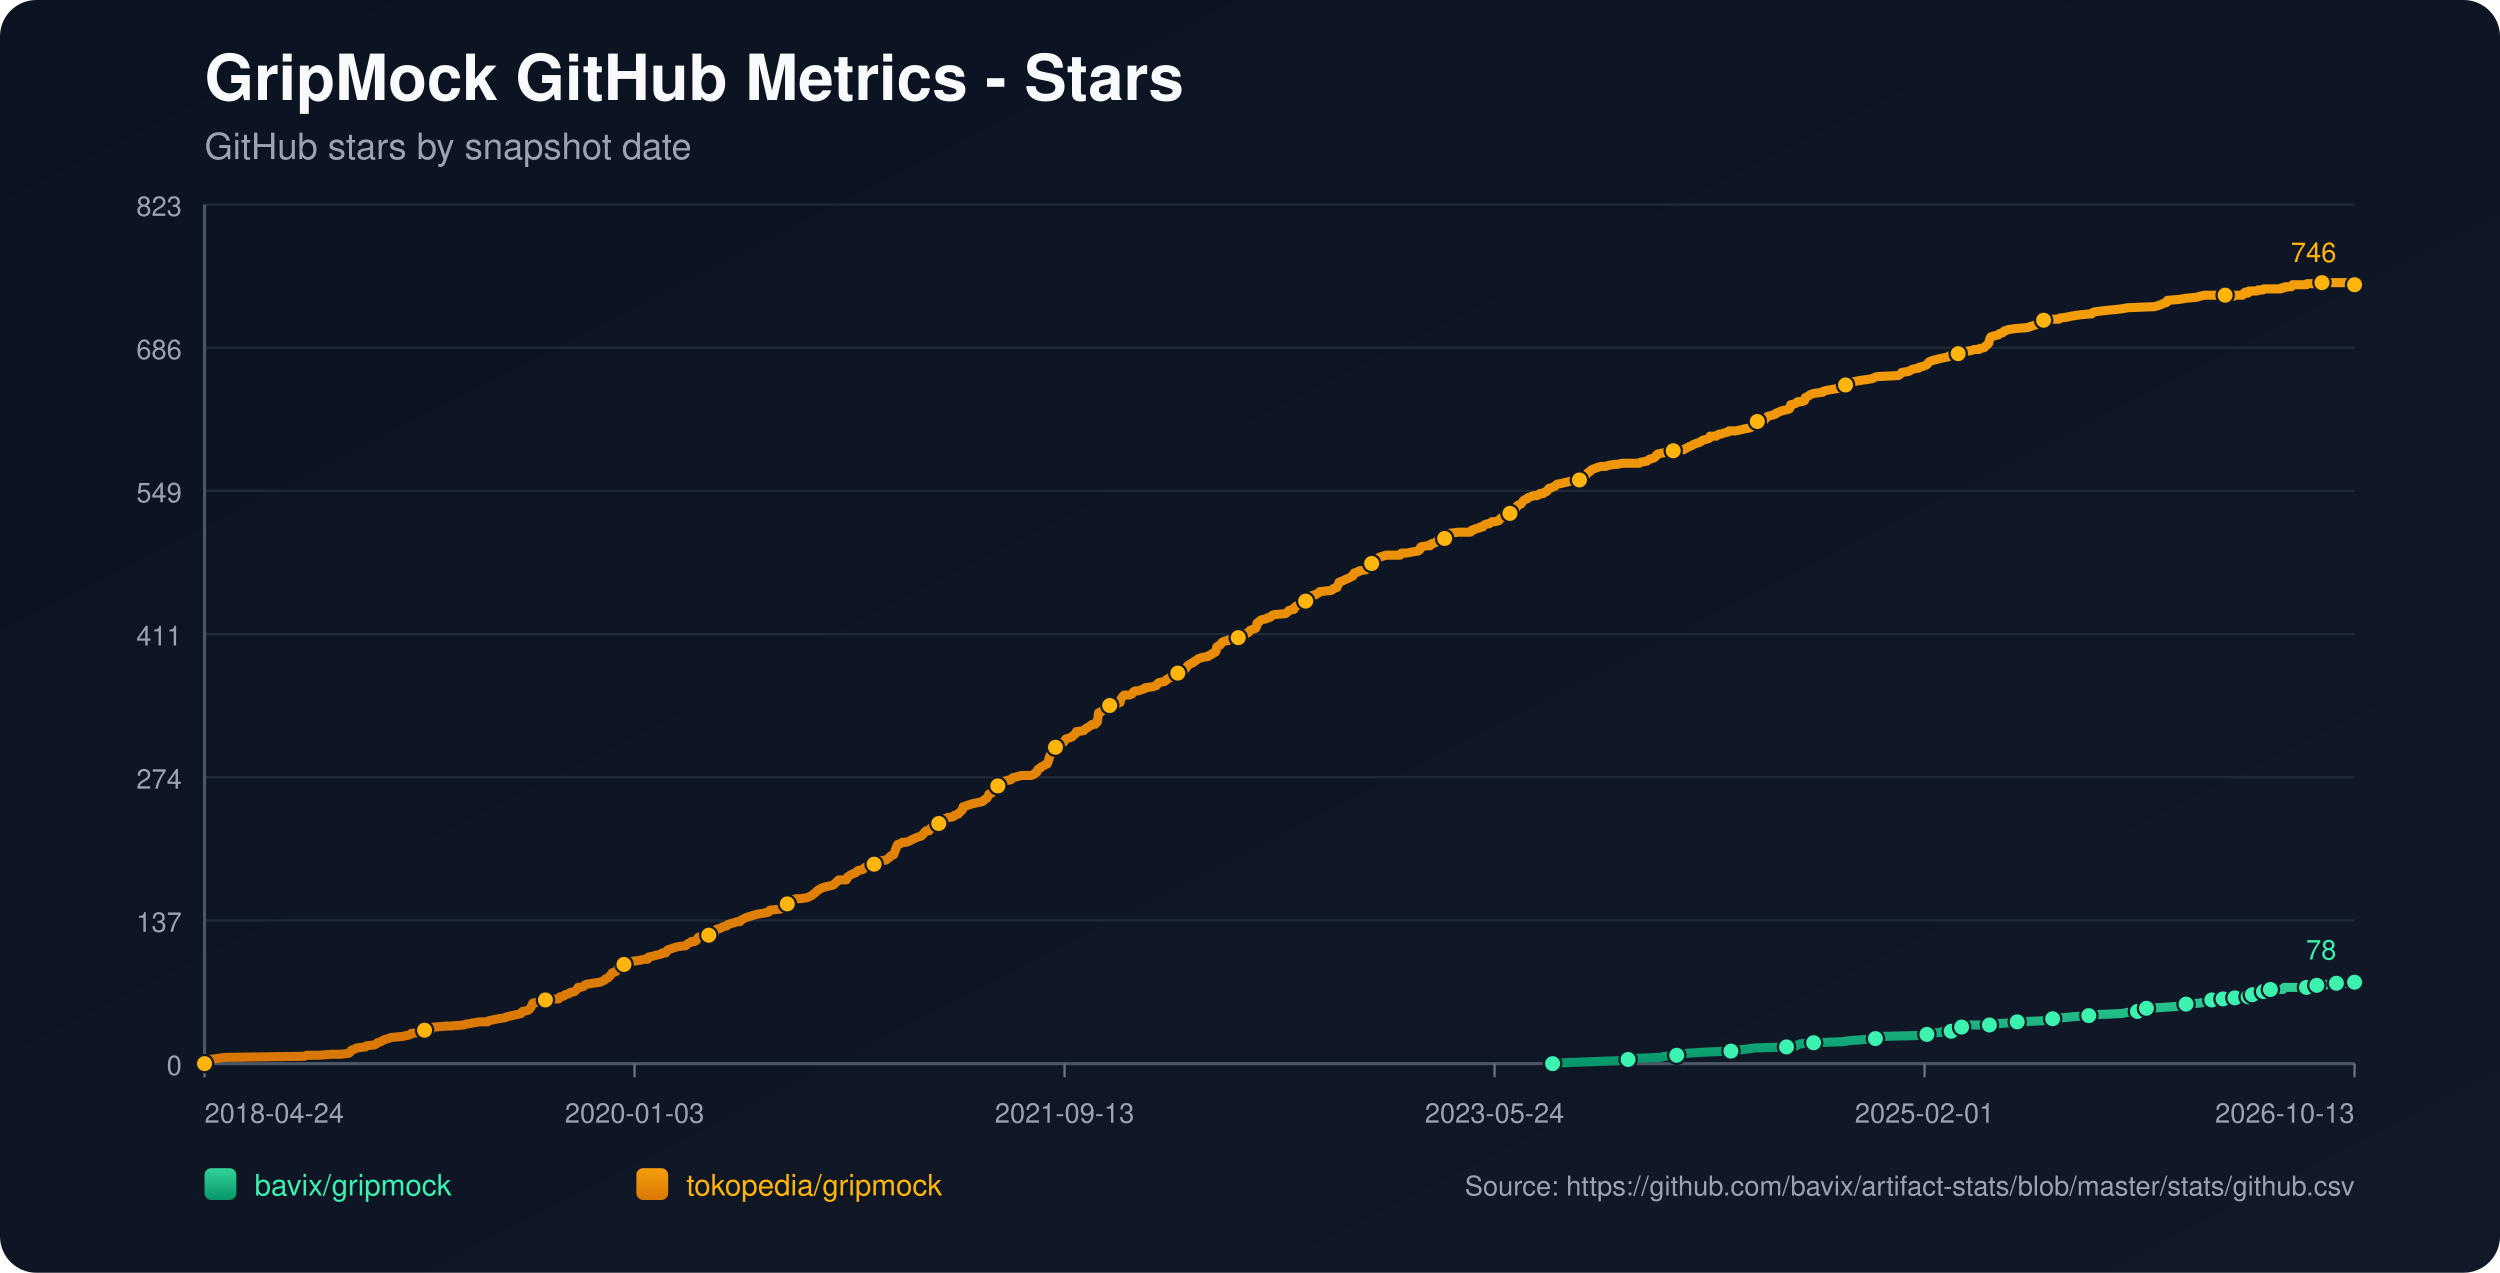
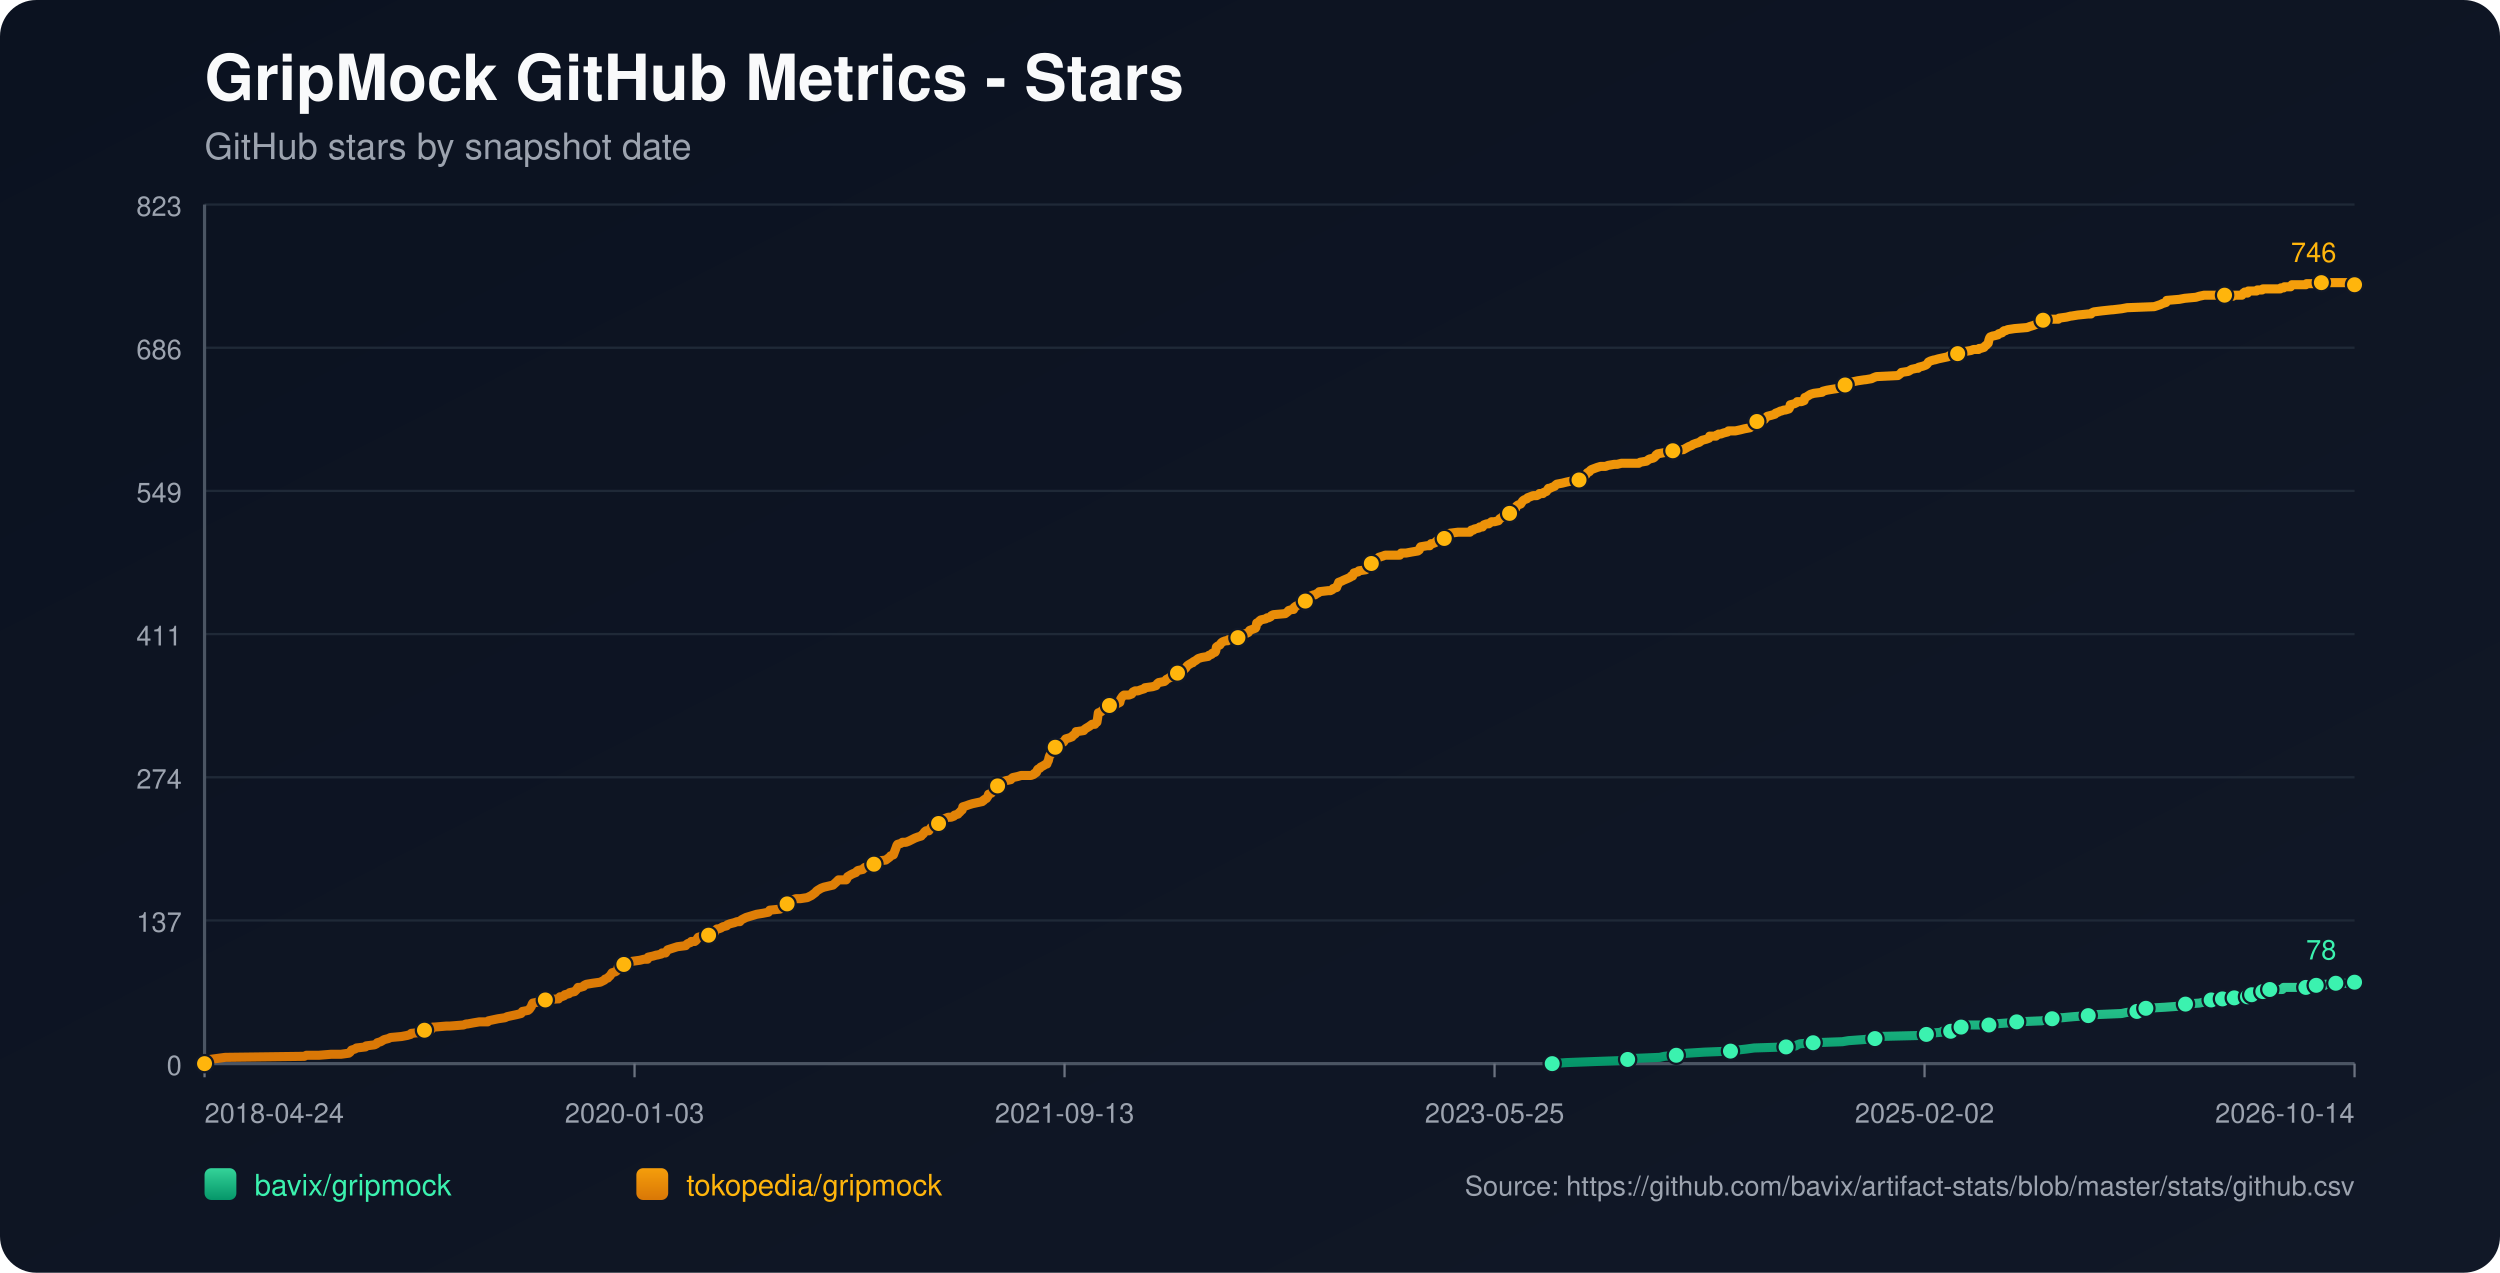
<svg xmlns="http://www.w3.org/2000/svg" width="1100" height="560" viewBox="0 0 1100 560">
  <defs>
    <linearGradient id="bg" x1="0" y1="0" x2="1" y2="1">
      <stop offset="0%" stop-color="#0b1220" />
      <stop offset="100%" stop-color="#111827" />
    </linearGradient>
    <linearGradient id="repo-0" x1="0" y1="0" x2="0" y2="1">
      <stop offset="0%" stop-color="#34d399" />
      <stop offset="100%" stop-color="#059669" />
    </linearGradient>
    <linearGradient id="repo-1" x1="0" y1="0" x2="0" y2="1">
      <stop offset="0%" stop-color="#f59e0b" />
      <stop offset="100%" stop-color="#d97706" />
    </linearGradient>
  </defs>
  <rect x="0" y="0" width="1100" height="560" fill="url(#bg)" rx="16" />
  <text x="90" y="44" fill="#f9fafb" font-size="28" font-family="-apple-system,BlinkMacSystemFont,Segoe UI,Helvetica,Arial,sans-serif" font-weight="700">GripMock GitHub Metrics - Stars</text>
  <text x="90" y="70" fill="#9ca3af" font-size="16" font-family="-apple-system,BlinkMacSystemFont,Segoe UI,Helvetica,Arial,sans-serif">GitHub stars by snapshot date</text>
  <line x1="90" y1="90.00" x2="1036" y2="90.00" stroke="#1f2937" stroke-width="1" />
  <text x="80" y="95.00" text-anchor="end" fill="#9ca3af" font-size="12" font-family="-apple-system,BlinkMacSystemFont,Segoe UI,Helvetica,Arial,sans-serif">823</text>
  <line x1="90" y1="153.00" x2="1036" y2="153.00" stroke="#1f2937" stroke-width="1" />
  <text x="80" y="158.00" text-anchor="end" fill="#9ca3af" font-size="12" font-family="-apple-system,BlinkMacSystemFont,Segoe UI,Helvetica,Arial,sans-serif">686</text>
  <line x1="90" y1="216.00" x2="1036" y2="216.00" stroke="#1f2937" stroke-width="1" />
  <text x="80" y="221.00" text-anchor="end" fill="#9ca3af" font-size="12" font-family="-apple-system,BlinkMacSystemFont,Segoe UI,Helvetica,Arial,sans-serif">549</text>
  <line x1="90" y1="279.00" x2="1036" y2="279.00" stroke="#1f2937" stroke-width="1" />
  <text x="80" y="284.00" text-anchor="end" fill="#9ca3af" font-size="12" font-family="-apple-system,BlinkMacSystemFont,Segoe UI,Helvetica,Arial,sans-serif">411</text>
  <line x1="90" y1="342.00" x2="1036" y2="342.00" stroke="#1f2937" stroke-width="1" />
  <text x="80" y="347.00" text-anchor="end" fill="#9ca3af" font-size="12" font-family="-apple-system,BlinkMacSystemFont,Segoe UI,Helvetica,Arial,sans-serif">274</text>
  <line x1="90" y1="405.00" x2="1036" y2="405.00" stroke="#1f2937" stroke-width="1" />
  <text x="80" y="410.00" text-anchor="end" fill="#9ca3af" font-size="12" font-family="-apple-system,BlinkMacSystemFont,Segoe UI,Helvetica,Arial,sans-serif">137</text>
  <line x1="90" y1="468.00" x2="1036" y2="468.00" stroke="#1f2937" stroke-width="1" />
  <text x="80" y="473.00" text-anchor="end" fill="#9ca3af" font-size="12" font-family="-apple-system,BlinkMacSystemFont,Segoe UI,Helvetica,Arial,sans-serif">0</text>
  <line x1="90" y1="468" x2="1036" y2="468" stroke="#4b5563" stroke-width="1.4" />
  <line x1="90" y1="90" x2="90" y2="468" stroke="#4b5563" stroke-width="1.4" />
  <line x1="90.00" y1="468" x2="90.00" y2="474" stroke="#6b7280" stroke-width="1" />
  <text x="90.00" y="494" text-anchor="start" fill="#9ca3af" font-size="12" font-family="-apple-system,BlinkMacSystemFont,Segoe UI,Helvetica,Arial,sans-serif">2018-04-24</text>
  <line x1="279.20" y1="468" x2="279.20" y2="474" stroke="#6b7280" stroke-width="1" />
  <text x="279.20" y="494" text-anchor="middle" fill="#9ca3af" font-size="12" font-family="-apple-system,BlinkMacSystemFont,Segoe UI,Helvetica,Arial,sans-serif">2020-01-03</text>
  <line x1="468.40" y1="468" x2="468.40" y2="474" stroke="#6b7280" stroke-width="1" />
  <text x="468.40" y="494" text-anchor="middle" fill="#9ca3af" font-size="12" font-family="-apple-system,BlinkMacSystemFont,Segoe UI,Helvetica,Arial,sans-serif">2021-09-13</text>
  <line x1="657.60" y1="468" x2="657.60" y2="474" stroke="#6b7280" stroke-width="1" />
-   <text x="657.60" y="494" text-anchor="middle" fill="#9ca3af" font-size="12" font-family="-apple-system,BlinkMacSystemFont,Segoe UI,Helvetica,Arial,sans-serif">2023-05-24</text>
+   <text x="657.60" y="494" text-anchor="middle" fill="#9ca3af" font-size="12" font-family="-apple-system,BlinkMacSystemFont,Segoe UI,Helvetica,Arial,sans-serif">2023-05-25</text>
  <line x1="846.80" y1="468" x2="846.80" y2="474" stroke="#6b7280" stroke-width="1" />
-   <text x="846.80" y="494" text-anchor="middle" fill="#9ca3af" font-size="12" font-family="-apple-system,BlinkMacSystemFont,Segoe UI,Helvetica,Arial,sans-serif">2025-02-01</text>
+   <text x="846.80" y="494" text-anchor="middle" fill="#9ca3af" font-size="12" font-family="-apple-system,BlinkMacSystemFont,Segoe UI,Helvetica,Arial,sans-serif">2025-02-02</text>
  <line x1="1036.00" y1="468" x2="1036.00" y2="474" stroke="#6b7280" stroke-width="1" />
-   <text x="1036.00" y="494" text-anchor="end" fill="#9ca3af" font-size="12" font-family="-apple-system,BlinkMacSystemFont,Segoe UI,Helvetica,Arial,sans-serif">2026-10-13</text>
-   <polyline fill="none" stroke="url(#repo-0)" stroke-width="4" stroke-linecap="round" stroke-linejoin="round" points="683.15,468.00 689.45,467.54 701.68,467.08 714.52,466.62 716.35,466.16 719.41,465.70 730.42,465.24 732.56,464.78 737.76,464.32 738.06,463.87 742.65,463.41 749.99,462.95 761.61,462.49 764.66,462.03 768.64,461.57 772.00,461.11 786.07,460.65 790.35,460.19 790.96,459.73 792.18,459.27 797.99,458.81 810.83,458.35 813.58,457.89 820.00,457.43 825.20,456.97 825.81,456.51 826.42,456.06 845.38,455.60 847.83,455.14 848.44,454.68 854.25,454.22 854.86,453.76 858.53,453.76 859.75,453.30 860.06,452.84 860.36,452.38 863.11,451.92 864.64,451.46 866.17,451.00 871.06,451.00 875.34,451.00 876.87,450.54 877.48,450.54 883.90,450.08 887.57,449.62 898.58,449.16 900.72,448.70 901.33,448.70 903.17,448.25 905.00,447.79 907.75,447.79 912.64,447.33 919.07,446.87 923.04,446.41 933.74,445.95 935.88,445.49 940.47,445.03 940.77,444.57 941.69,444.11 944.14,443.65 944.44,443.65 952.70,443.19 959.12,442.73 959.73,442.27 961.87,441.81 967.99,441.35 970.13,440.89 971.65,440.44 973.18,439.98 976.32,439.98 977.22,439.98 977.53,439.52 978.14,439.52 978.45,439.06 978.76,439.52 983.04,439.52 983.35,439.06 983.65,438.60 987.33,438.60 987.63,438.60 989.17,438.60 989.47,438.14 989.78,437.68 990.70,437.68 991.01,437.68 995.01,437.68 995.30,437.22 995.61,436.76 995.91,436.30 997.14,436.30 997.43,435.84 998.65,435.84 998.97,435.38 1004.46,435.38 1004.76,434.92 1005.06,434.46 1014.84,434.46 1015.15,434.00 1018.79,434.00 1019.10,433.54 1019.40,433.54 1023.13,433.54 1023.43,433.09 1027.72,433.09 1028.02,432.63 1034.16,432.63 1034.47,432.17 1036.00,432.17" />
-   <circle cx="683.15" cy="468.00" r="3.8" fill="#3bf2af" stroke="#111827" stroke-width="1" />
-   <circle cx="716.35" cy="466.16" r="3.8" fill="#3bf2af" stroke="#111827" stroke-width="1" />
-   <circle cx="737.76" cy="464.32" r="3.8" fill="#3bf2af" stroke="#111827" stroke-width="1" />
-   <circle cx="761.61" cy="462.49" r="3.8" fill="#3bf2af" stroke="#111827" stroke-width="1" />
-   <circle cx="786.07" cy="460.65" r="3.8" fill="#3bf2af" stroke="#111827" stroke-width="1" />
-   <circle cx="797.99" cy="458.81" r="3.8" fill="#3bf2af" stroke="#111827" stroke-width="1" />
-   <circle cx="825.20" cy="456.97" r="3.8" fill="#3bf2af" stroke="#111827" stroke-width="1" />
-   <circle cx="847.83" cy="455.14" r="3.8" fill="#3bf2af" stroke="#111827" stroke-width="1" />
-   <circle cx="858.53" cy="453.76" r="3.8" fill="#3bf2af" stroke="#111827" stroke-width="1" />
-   <circle cx="863.11" cy="451.92" r="3.8" fill="#3bf2af" stroke="#111827" stroke-width="1" />
-   <circle cx="875.34" cy="451.00" r="3.8" fill="#3bf2af" stroke="#111827" stroke-width="1" />
-   <circle cx="887.57" cy="449.62" r="3.8" fill="#3bf2af" stroke="#111827" stroke-width="1" />
-   <circle cx="903.17" cy="448.25" r="3.8" fill="#3bf2af" stroke="#111827" stroke-width="1" />
-   <circle cx="919.07" cy="446.87" r="3.8" fill="#3bf2af" stroke="#111827" stroke-width="1" />
-   <circle cx="940.47" cy="445.03" r="3.8" fill="#3bf2af" stroke="#111827" stroke-width="1" />
-   <circle cx="944.44" cy="443.65" r="3.8" fill="#3bf2af" stroke="#111827" stroke-width="1" />
-   <circle cx="961.87" cy="441.81" r="3.8" fill="#3bf2af" stroke="#111827" stroke-width="1" />
-   <circle cx="973.18" cy="439.98" r="3.8" fill="#3bf2af" stroke="#111827" stroke-width="1" />
-   <circle cx="978.14" cy="439.52" r="3.8" fill="#3bf2af" stroke="#111827" stroke-width="1" />
-   <circle cx="983.35" cy="439.06" r="3.8" fill="#3bf2af" stroke="#111827" stroke-width="1" />
-   <circle cx="989.17" cy="438.60" r="3.8" fill="#3bf2af" stroke="#111827" stroke-width="1" />
-   <circle cx="991.01" cy="437.68" r="3.8" fill="#3bf2af" stroke="#111827" stroke-width="1" />
-   <circle cx="995.91" cy="436.30" r="3.8" fill="#3bf2af" stroke="#111827" stroke-width="1" />
-   <circle cx="998.97" cy="435.38" r="3.8" fill="#3bf2af" stroke="#111827" stroke-width="1" />
-   <circle cx="1014.84" cy="434.46" r="3.8" fill="#3bf2af" stroke="#111827" stroke-width="1" />
-   <circle cx="1019.40" cy="433.54" r="3.8" fill="#3bf2af" stroke="#111827" stroke-width="1" />
-   <circle cx="1028.02" cy="432.63" r="3.8" fill="#3bf2af" stroke="#111827" stroke-width="1" />
+   <text x="1036.00" y="494" text-anchor="end" fill="#9ca3af" font-size="12" font-family="-apple-system,BlinkMacSystemFont,Segoe UI,Helvetica,Arial,sans-serif">2026-10-14</text>
+   <polyline fill="none" stroke="url(#repo-0)" stroke-width="4" stroke-linecap="round" stroke-linejoin="round" points="682.97,468.00 689.27,467.54 701.50,467.08 714.33,466.62 716.17,466.16 719.23,465.70 730.23,465.24 732.37,464.78 737.56,464.32 737.87,463.87 742.46,463.41 749.79,462.95 761.41,462.49 764.46,462.03 768.44,461.57 771.80,461.11 785.86,460.65 790.14,460.19 790.75,459.73 791.97,459.27 797.78,458.81 810.62,458.35 813.37,457.89 819.79,457.43 824.98,456.97 825.59,456.51 826.21,456.06 845.16,455.60 847.60,455.14 848.21,454.68 854.02,454.22 854.63,453.76 858.30,453.76 859.52,453.30 859.83,452.84 860.13,452.38 862.88,451.92 864.41,451.46 865.94,451.00 870.83,451.00 875.11,451.00 876.64,450.54 877.25,450.54 883.67,450.08 887.34,449.62 898.34,449.16 900.48,448.70 901.09,448.70 902.93,448.25 904.76,447.79 907.51,447.79 912.40,447.33 918.82,446.87 922.79,446.41 933.49,445.95 935.63,445.49 940.22,445.03 940.52,444.57 941.44,444.11 943.88,443.65 944.19,443.65 952.44,443.19 958.86,442.73 959.47,442.27 961.61,441.81 967.72,441.35 969.86,440.89 971.39,440.44 972.92,439.98 976.05,439.98 976.96,439.98 977.27,439.52 977.88,439.52 978.19,439.06 978.49,439.52 982.77,439.52 983.08,439.06 983.38,438.60 987.06,438.60 987.36,438.60 988.90,438.60 989.21,438.14 989.51,437.68 990.43,437.68 990.74,437.68 994.74,437.68 995.03,437.22 995.34,436.76 995.64,436.30 996.87,436.30 997.16,435.84 998.38,435.84 998.70,435.38 1004.19,435.38 1004.49,434.92 1004.79,434.46 1014.57,434.46 1014.87,434.00 1018.52,434.00 1018.82,433.54 1019.13,433.54 1022.86,433.54 1023.15,433.09 1027.44,433.09 1027.75,432.63 1033.88,432.63 1034.19,432.17 1036.00,432.17" />
+   <circle cx="682.97" cy="468.00" r="3.8" fill="#3bf2af" stroke="#111827" stroke-width="1" />
+   <circle cx="716.17" cy="466.16" r="3.8" fill="#3bf2af" stroke="#111827" stroke-width="1" />
+   <circle cx="737.56" cy="464.32" r="3.8" fill="#3bf2af" stroke="#111827" stroke-width="1" />
+   <circle cx="761.41" cy="462.49" r="3.8" fill="#3bf2af" stroke="#111827" stroke-width="1" />
+   <circle cx="785.86" cy="460.65" r="3.8" fill="#3bf2af" stroke="#111827" stroke-width="1" />
+   <circle cx="797.78" cy="458.81" r="3.8" fill="#3bf2af" stroke="#111827" stroke-width="1" />
+   <circle cx="824.98" cy="456.97" r="3.8" fill="#3bf2af" stroke="#111827" stroke-width="1" />
+   <circle cx="847.60" cy="455.14" r="3.8" fill="#3bf2af" stroke="#111827" stroke-width="1" />
+   <circle cx="858.30" cy="453.76" r="3.8" fill="#3bf2af" stroke="#111827" stroke-width="1" />
+   <circle cx="862.88" cy="451.92" r="3.8" fill="#3bf2af" stroke="#111827" stroke-width="1" />
+   <circle cx="875.11" cy="451.00" r="3.8" fill="#3bf2af" stroke="#111827" stroke-width="1" />
+   <circle cx="887.34" cy="449.62" r="3.8" fill="#3bf2af" stroke="#111827" stroke-width="1" />
+   <circle cx="902.93" cy="448.25" r="3.8" fill="#3bf2af" stroke="#111827" stroke-width="1" />
+   <circle cx="918.82" cy="446.87" r="3.8" fill="#3bf2af" stroke="#111827" stroke-width="1" />
+   <circle cx="940.22" cy="445.03" r="3.8" fill="#3bf2af" stroke="#111827" stroke-width="1" />
+   <circle cx="944.19" cy="443.65" r="3.8" fill="#3bf2af" stroke="#111827" stroke-width="1" />
+   <circle cx="961.61" cy="441.81" r="3.8" fill="#3bf2af" stroke="#111827" stroke-width="1" />
+   <circle cx="972.92" cy="439.98" r="3.8" fill="#3bf2af" stroke="#111827" stroke-width="1" />
+   <circle cx="977.88" cy="439.52" r="3.8" fill="#3bf2af" stroke="#111827" stroke-width="1" />
+   <circle cx="983.08" cy="439.06" r="3.8" fill="#3bf2af" stroke="#111827" stroke-width="1" />
+   <circle cx="988.90" cy="438.60" r="3.8" fill="#3bf2af" stroke="#111827" stroke-width="1" />
+   <circle cx="990.74" cy="437.68" r="3.8" fill="#3bf2af" stroke="#111827" stroke-width="1" />
+   <circle cx="995.64" cy="436.30" r="3.8" fill="#3bf2af" stroke="#111827" stroke-width="1" />
+   <circle cx="998.70" cy="435.38" r="3.8" fill="#3bf2af" stroke="#111827" stroke-width="1" />
+   <circle cx="1014.57" cy="434.46" r="3.8" fill="#3bf2af" stroke="#111827" stroke-width="1" />
+   <circle cx="1019.13" cy="433.54" r="3.8" fill="#3bf2af" stroke="#111827" stroke-width="1" />
+   <circle cx="1027.75" cy="432.63" r="3.8" fill="#3bf2af" stroke="#111827" stroke-width="1" />
  <circle cx="1036.00" cy="432.17" r="3.8" fill="#3bf2af" stroke="#111827" stroke-width="1" />
  <text x="1028.00" y="422.17" text-anchor="end" fill="#3bf2af" font-size="12" font-family="-apple-system,BlinkMacSystemFont,Segoe UI,Helvetica,Arial,sans-serif">78</text>
-   <polyline fill="none" stroke="url(#repo-1)" stroke-width="4" stroke-linecap="round" stroke-linejoin="round" points="90.00,468.00 91.71,466.62 92.32,466.16 95.69,465.70 99.05,465.24 133.90,464.78 134.82,464.32 140.32,464.32 145.83,463.87 150.11,463.87 153.47,463.41 154.08,462.95 154.39,462.49 154.70,462.03 156.22,461.57 156.84,461.11 160.81,460.65 161.12,460.19 164.78,459.73 165.70,459.27 166.01,458.81 167.54,458.35 169.07,457.43 170.90,456.97 171.82,456.51 176.71,456.06 179.15,455.60 180.68,455.14 180.99,454.68 185.88,454.22 186.19,453.76 186.80,453.30 189.86,452.84 190.47,451.92 190.77,451.92 191.08,451.92 196.58,451.46 198.11,451.46 203.92,451.00 205.14,450.54 205.76,450.54 208.20,450.08 210.95,449.62 214.62,449.62 214.93,449.16 217.07,448.70 219.21,448.25 222.27,447.79 223.18,447.33 225.32,446.87 227.46,446.41 229.30,445.95 229.60,445.49 229.91,445.03 232.36,444.57 232.97,444.11 233.58,443.19 233.88,442.73 234.19,441.81 234.50,441.35 236.94,440.89 237.55,439.98 240.00,439.98 245.20,439.52 245.81,439.52 246.11,439.06 246.42,438.60 247.03,438.60 248.25,438.14 248.56,437.68 250.39,437.22 250.70,436.76 252.84,436.30 253.76,435.38 254.37,434.46 255.29,434.46 256.82,434.00 257.12,433.54 258.04,433.09 260.79,432.63 264.15,432.17 265.07,431.71 265.99,431.25 266.29,430.79 267.52,430.33 267.82,429.87 268.43,429.41 269.35,428.03 270.88,427.57 271.49,427.11 271.80,426.65 272.10,425.28 273.63,424.82 274.55,424.36 275.16,423.90 276.38,423.90 276.69,423.44 278.22,422.98 281.58,422.52 283.42,422.06 284.94,422.06 285.25,421.14 287.39,420.68 288.92,420.22 289.22,420.22 291.06,419.76 291.36,419.30 291.98,419.30 292.89,419.30 293.20,418.84 293.50,418.38 293.81,417.92 298.09,416.55 301.76,416.09 302.07,415.63 302.68,415.17 303.90,414.71 304.21,414.25 305.73,414.25 306.35,413.79 306.65,413.33 306.96,412.87 307.26,412.41 308.79,411.95 311.85,411.49 313.07,411.03 313.38,411.03 313.99,410.57 314.30,410.57 314.91,409.20 315.52,408.74 316.13,408.74 317.35,408.28 317.96,407.82 319.80,407.36 320.10,406.90 321.33,406.44 323.16,405.98 324.39,405.52 325.61,405.52 325.91,405.06 326.53,404.60 327.44,404.14 328.36,403.68 329.89,403.22 331.42,402.76 332.95,402.30 335.70,401.85 338.14,401.39 338.45,400.93 338.76,400.47 343.34,400.01 344.26,399.55 345.18,399.09 345.48,398.17 346.40,397.71 348.54,396.79 348.85,395.87 350.37,395.41 352.21,395.41 355.27,394.95 356.18,394.49 357.10,394.04 358.32,393.12 358.93,392.66 359.24,392.20 359.85,391.74 361.38,390.82 362.60,390.36 366.58,389.44 368.11,388.06 369.02,387.14 371.78,387.14 372.39,387.14 372.69,386.68 373.00,385.77 374.53,384.85 375.45,384.39 376.67,383.93 376.97,383.47 377.59,383.01 379.73,382.55 380.03,382.09 380.64,381.63 382.78,381.17 383.39,380.71 384.62,380.25 385.54,379.79 385.84,379.33 386.15,378.88 389.82,378.42 390.43,377.96 391.65,377.04 391.96,376.58 393.18,376.12 394.40,372.90 394.71,371.98 395.01,371.52 396.54,371.07 397.15,370.61 398.68,370.61 399.91,370.15 400.82,369.69 402.66,368.77 403.88,368.31 405.41,367.85 405.71,367.39 406.33,366.93 406.94,366.01 407.55,365.55 407.85,365.55 408.77,365.55 409.08,365.09 409.38,364.63 409.69,364.17 411.22,363.71 411.83,362.80 413.05,362.34 413.66,361.42 414.58,360.96 415.19,360.50 416.11,360.04 417.33,359.58 418.56,359.58 419.78,359.12 420.08,358.66 421.61,358.20 421.92,357.74 422.53,357.28 422.84,356.82 423.45,356.36 423.75,354.99 425.28,354.53 426.51,354.07 428.03,353.61 432.31,352.69 432.62,352.23 432.93,352.23 433.23,351.77 434.15,351.31 434.45,350.85 434.76,350.39 435.07,349.47 436.29,349.01 436.90,348.09 437.21,346.72 438.12,346.72 438.43,346.72 439.04,345.80 440.88,345.34 441.18,344.42 441.49,343.96 442.71,343.50 444.85,343.04 445.16,342.58 445.77,342.12 447.91,341.66 449.44,341.20 450.97,341.20 453.72,341.20 454.94,340.74 455.25,340.28 455.55,340.28 456.16,339.83 456.47,338.91 456.77,338.45 457.69,337.99 458.00,337.53 458.91,337.07 460.44,336.15 460.75,336.15 461.05,335.23 461.36,334.77 461.67,333.39 461.97,332.47 462.28,332.02 462.89,331.56 463.20,329.72 463.50,329.26 464.42,328.80 465.03,327.88 465.64,327.42 466.86,326.96 468.09,326.50 468.39,326.04 468.70,325.58 469.00,325.12 470.53,324.67 471.76,324.21 472.06,323.75 473.28,322.83 473.59,321.91 473.90,321.91 476.95,321.45 477.26,320.99 477.87,320.53 479.40,319.61 480.01,319.15 480.62,318.69 481.85,318.69 482.46,317.77 482.76,317.77 483.07,315.94 483.37,313.64 484.60,313.18 484.90,312.72 485.51,312.26 485.82,311.80 486.74,311.34 487.04,310.88 488.27,310.42 491.02,309.96 491.94,309.50 492.85,309.05 493.16,307.67 493.46,307.21 493.77,306.75 494.08,306.29 494.69,305.83 496.83,305.83 498.05,305.37 498.36,304.91 498.66,304.45 499.58,303.99 500.80,303.99 502.03,303.53 503.55,303.07 503.86,302.61 507.22,302.15 508.75,301.69 509.36,300.78 509.97,300.32 512.42,299.86 513.03,299.40 513.34,298.94 514.26,298.48 514.87,298.02 515.48,298.02 516.09,297.56 516.70,297.10 517.92,296.64 518.23,296.18 518.54,295.72 520.06,295.72 520.68,295.26 520.98,294.80 521.90,293.88 522.51,292.97 523.12,292.51 524.65,291.59 524.96,291.59 525.26,291.13 526.18,290.67 526.79,290.21 527.40,289.75 528.93,289.29 531.68,288.83 531.99,288.37 533.21,287.91 533.52,287.45 534.74,286.99 535.05,286.53 535.35,284.70 535.96,284.24 536.88,283.78 537.19,283.32 537.49,282.86 538.10,282.40 539.33,281.94 540.24,281.94 540.55,281.48 544.52,281.02 544.83,280.56 545.75,279.64 546.36,279.18 548.50,278.72 549.42,278.26 549.72,277.81 550.03,277.35 552.47,276.43 552.78,275.97 553.09,274.13 554.00,273.67 554.31,273.21 554.92,272.75 557.06,272.29 557.67,271.83 558.28,271.83 559.20,271.37 559.51,270.91 560.42,270.46 565.62,270.00 566.84,269.08 567.15,268.62 568.68,268.16 569.29,268.16 569.60,267.24 569.90,267.24 570.21,266.78 571.12,266.32 572.04,265.86 572.35,265.40 574.18,264.94 574.49,264.48 575.10,263.56 576.02,263.10 576.63,262.65 576.93,262.19 578.16,261.73 578.77,261.73 579.38,261.27 580.30,260.81 580.60,260.35 584.58,259.89 585.49,259.89 586.41,259.43 586.72,258.97 588.25,258.51 588.55,257.59 588.86,257.13 589.16,256.21 590.39,255.75 591.30,255.29 593.44,254.38 594.36,253.92 594.67,253.46 595.28,253.46 595.89,252.08 597.72,251.62 598.03,251.16 601.09,250.70 601.39,250.24 602.31,248.86 602.62,248.40 603.53,247.94 603.84,247.94 604.15,247.48 605.67,247.03 605.98,246.11 606.90,245.19 608.43,244.73 609.65,244.27 610.57,244.27 613.93,244.27 614.23,244.27 616.07,244.27 616.68,243.35 617.29,243.35 618.52,243.35 618.82,243.35 621.27,242.89 624.02,242.43 624.63,241.97 624.94,241.05 625.24,240.59 627.99,240.13 629.22,240.13 629.52,239.67 629.83,239.22 630.44,239.22 631.66,238.76 631.97,238.30 632.58,237.84 633.80,237.38 635.33,236.92 635.64,236.92 636.25,236.46 636.55,236.00 636.86,236.00 637.17,235.54 637.47,235.08 638.08,234.62 641.75,234.16 643.89,234.16 646.03,234.16 646.95,234.16 647.26,233.70 647.56,233.24 648.48,233.24 648.78,232.78 650.92,232.32 651.23,231.86 652.45,231.86 652.76,231.41 653.06,230.95 654.29,230.49 655.20,230.49 656.43,229.57 657.35,229.57 657.65,229.57 659.49,229.11 660.10,228.19 661.01,227.73 661.32,227.27 661.93,226.81 663.77,225.89 664.38,225.89 664.99,225.43 665.29,224.97 665.91,224.51 666.21,224.05 667.13,223.60 667.43,222.68 668.05,222.22 669.27,221.76 669.58,221.30 670.19,220.38 670.80,219.92 672.02,219.46 672.33,219.00 673.55,218.54 674.77,218.08 676.30,218.08 677.22,217.62 677.52,217.16 679.05,217.16 679.36,216.70 680.58,216.25 681.50,214.87 682.11,214.87 683.03,214.41 684.25,213.95 684.56,213.49 685.17,213.03 687.61,212.57 689.45,212.11 691.59,211.65 694.95,211.19 695.26,211.19 695.56,210.73 697.40,209.35 698.01,208.89 698.32,208.44 698.62,207.98 699.54,207.52 699.84,207.06 700.46,206.60 702.90,205.68 704.43,205.22 705.04,205.22 706.57,205.22 707.79,204.76 710.55,204.30 711.77,204.30 713.60,203.84 719.11,203.84 721.25,203.84 721.86,203.38 724.61,202.92 725.22,202.46 725.83,202.00 727.67,201.54 728.28,201.08 728.89,200.17 729.20,200.17 729.50,199.71 731.95,199.25 734.70,198.79 736.23,198.33 738.06,197.87 740.81,197.87 743.26,196.49 744.48,196.03 745.09,195.57 746.32,195.11 747.85,194.65 748.46,194.19 749.07,193.73 750.90,193.27 752.13,192.82 752.43,191.90 755.18,191.90 755.49,191.44 755.80,191.44 756.41,190.98 757.32,190.98 758.55,190.52 760.38,190.06 760.69,189.60 761.61,189.60 763.75,189.60 765.89,189.14 767.72,188.68 770.17,188.22 770.78,187.76 771.08,187.30 772.00,187.30 772.31,186.84 772.61,186.38 773.22,185.46 774.45,185.01 776.59,184.55 776.89,184.09 777.81,183.17 779.64,182.71 781.17,182.25 781.48,181.79 782.70,181.33 783.62,180.87 783.92,180.87 785.15,180.41 785.76,180.41 787.29,179.95 787.59,179.49 787.90,178.11 789.73,177.65 790.65,177.20 790.96,176.74 792.79,176.74 794.01,176.28 794.32,174.90 794.63,174.90 796.77,173.52 798.30,173.06 801.96,172.60 802.27,172.14 804.10,171.68 806.86,171.22 809.91,170.76 811.75,169.84 812.05,169.39 812.36,168.93 812.97,168.47 815.42,168.01 817.56,167.55 820.61,167.09 820.92,167.09 823.67,166.63 824.59,166.17 825.81,165.71 835.29,165.25 836.51,164.33 836.82,163.87 839.88,163.41 841.41,162.49 843.55,162.04 844.16,162.04 844.46,161.58 846.30,161.12 847.52,160.66 848.13,160.20 848.44,159.74 848.74,159.28 849.66,158.82 851.19,158.36 851.50,158.36 853.02,157.90 855.16,157.44 857.30,156.98 857.92,156.52 861.28,156.06 861.59,155.60 863.11,155.14 864.64,154.68 867.39,154.23 868.62,153.77 870.76,153.77 871.06,153.31 871.67,153.31 873.20,152.85 873.51,152.39 874.12,151.93 875.04,151.01 875.34,149.63 875.65,148.71 875.96,148.25 877.18,147.79 877.48,147.79 879.32,147.33 879.62,146.87 881.15,146.42 881.46,145.96 882.07,145.50 882.68,145.50 883.60,145.04 886.66,144.58 892.16,144.12 893.38,143.66 894.91,143.20 896.13,142.74 897.36,142.28 898.27,141.82 899.19,140.90 901.33,140.90 902.86,140.44 903.47,140.44 905.61,140.44 905.92,140.44 906.22,139.98 909.59,139.52 911.42,139.06 911.73,139.06 914.48,138.61 919.07,138.15 920.29,138.15 920.59,137.69 921.51,137.23 925.18,136.77 929.46,136.31 929.77,136.31 933.74,135.85 936.19,135.39 948.11,134.93 950.86,134.01 951.78,133.55 953.31,133.09 953.62,132.17 959.12,131.71 961.56,131.25 966.46,130.80 967.99,130.34 970.13,129.88 976.32,129.88 979.06,129.88 979.36,129.42 979.99,129.42 980.29,129.88 981.20,129.88 981.51,130.34 982.73,130.34 983.04,129.88 986.71,129.88 987.02,129.42 987.33,128.96 987.63,128.96 987.94,128.50 988.56,128.50 988.86,128.96 989.17,128.96 989.47,128.04 993.15,128.04 993.46,127.58 995.61,127.58 995.91,127.12 1003.56,127.12 1003.85,126.66 1005.06,126.66 1005.37,126.20 1008.11,126.20 1008.42,125.74 1008.73,125.28 1014.84,125.28 1015.15,124.82 1021.24,124.82 1021.67,124.36 1033.86,124.36 1034.16,124.82 1034.78,124.82 1035.07,125.28 1036.00,125.28" />
+   <polyline fill="none" stroke="url(#repo-1)" stroke-width="4" stroke-linecap="round" stroke-linejoin="round" points="90.00,468.00 91.71,466.62 92.32,466.16 95.68,465.70 99.05,465.24 133.89,464.78 134.81,464.32 140.31,464.32 145.81,463.87 150.09,463.87 153.45,463.41 154.06,462.95 154.37,462.49 154.68,462.03 156.20,461.57 156.82,461.11 160.79,460.65 161.09,460.19 164.76,459.73 165.68,459.27 165.99,458.81 167.51,458.35 169.04,457.43 170.88,456.97 171.79,456.51 176.68,456.06 179.13,455.60 180.66,455.14 180.96,454.68 185.85,454.22 186.16,453.76 186.77,453.30 189.83,452.84 190.44,451.92 190.74,451.92 191.05,451.92 196.55,451.46 198.08,451.46 203.89,451.00 205.11,450.54 205.72,450.54 208.17,450.08 210.92,449.62 214.58,449.62 214.89,449.16 217.03,448.70 219.17,448.25 222.23,447.79 223.14,447.33 225.28,446.87 227.42,446.41 229.26,445.95 229.56,445.49 229.87,445.03 232.31,444.57 232.92,444.11 233.54,443.19 233.84,442.73 234.15,441.81 234.45,441.35 236.90,440.89 237.51,439.98 239.95,439.98 245.15,439.52 245.76,439.52 246.07,439.06 246.37,438.60 246.98,438.60 248.21,438.14 248.51,437.68 250.35,437.22 250.65,436.76 252.79,436.30 253.71,435.38 254.32,434.46 255.24,434.46 256.77,434.00 257.07,433.54 257.99,433.09 260.74,432.63 264.10,432.17 265.02,431.71 265.94,431.25 266.24,430.79 267.46,430.33 267.77,429.87 268.38,429.41 269.30,428.03 270.83,427.57 271.44,427.11 271.74,426.65 272.05,425.28 273.58,424.82 274.49,424.36 275.10,423.90 276.33,423.90 276.63,423.44 278.16,422.98 281.52,422.52 283.36,422.06 284.89,422.06 285.19,421.14 287.33,420.68 288.86,420.22 289.17,420.22 291.00,419.76 291.30,419.30 291.92,419.30 292.83,419.30 293.14,418.84 293.44,418.38 293.75,417.92 298.03,416.55 301.70,416.09 302.00,415.63 302.61,415.17 303.84,414.71 304.14,414.25 305.67,414.25 306.28,413.79 306.59,413.33 306.89,412.87 307.20,412.41 308.73,411.95 311.78,411.49 313.01,411.03 313.31,411.03 313.92,410.57 314.23,410.57 314.84,409.20 315.45,408.74 316.06,408.74 317.29,408.28 317.90,407.82 319.73,407.36 320.04,406.90 321.26,406.44 323.09,405.98 324.32,405.52 325.54,405.52 325.84,405.06 326.46,404.60 327.37,404.14 328.29,403.68 329.82,403.22 331.35,402.76 332.87,402.30 335.63,401.85 338.07,401.39 338.38,400.93 338.68,400.47 343.27,400.01 344.18,399.55 345.10,399.09 345.41,398.17 346.32,397.71 348.46,396.79 348.77,395.87 350.30,395.41 352.13,395.41 355.19,394.95 356.10,394.49 357.02,394.04 358.24,393.12 358.86,392.66 359.16,392.20 359.77,391.74 361.30,390.82 362.52,390.36 366.50,389.44 368.02,388.06 368.94,387.14 371.69,387.14 372.30,387.14 372.61,386.68 372.92,385.77 374.44,384.85 375.36,384.39 376.58,383.93 376.89,383.47 377.50,383.01 379.64,382.55 379.95,382.09 380.56,381.63 382.70,381.17 383.31,380.71 384.53,380.25 385.45,379.79 385.75,379.33 386.06,378.88 389.73,378.42 390.34,377.96 391.56,377.04 391.87,376.58 393.09,376.12 394.31,372.90 394.62,371.98 394.92,371.52 396.45,371.07 397.06,370.61 398.59,370.61 399.81,370.15 400.73,369.69 402.56,368.77 403.79,368.31 405.32,367.85 405.62,367.39 406.23,366.93 406.84,366.01 407.45,365.55 407.76,365.55 408.68,365.55 408.98,365.09 409.29,364.63 409.59,364.17 411.12,363.71 411.73,362.80 412.96,362.34 413.57,361.42 414.48,360.96 415.10,360.50 416.01,360.04 417.24,359.58 418.46,359.58 419.68,359.12 419.99,358.66 421.51,358.20 421.82,357.74 422.43,357.28 422.74,356.82 423.35,356.36 423.65,354.99 425.18,354.53 426.41,354.07 427.93,353.61 432.21,352.69 432.52,352.23 432.82,352.23 433.13,351.77 434.05,351.31 434.35,350.85 434.66,350.39 434.96,349.47 436.19,349.01 436.80,348.09 437.10,346.72 438.02,346.72 438.33,346.72 438.94,345.80 440.77,345.34 441.08,344.42 441.38,343.96 442.61,343.50 444.74,343.04 445.05,342.58 445.66,342.12 447.80,341.66 449.33,341.20 450.86,341.20 453.61,341.20 454.83,340.74 455.14,340.28 455.44,340.28 456.05,339.83 456.36,338.91 456.67,338.45 457.58,337.99 457.89,337.53 458.81,337.07 460.33,336.15 460.64,336.15 460.94,335.23 461.25,334.77 461.56,333.39 461.86,332.47 462.17,332.02 462.78,331.56 463.08,329.72 463.39,329.26 464.31,328.80 464.92,327.88 465.53,327.42 466.75,326.96 467.97,326.50 468.28,326.04 468.59,325.58 468.89,325.12 470.42,324.67 471.64,324.21 471.95,323.75 473.17,322.83 473.48,321.91 473.78,321.91 476.84,321.45 477.14,320.99 477.76,320.53 479.28,319.61 479.90,319.15 480.51,318.69 481.73,318.69 482.34,317.77 482.65,317.77 482.95,315.94 483.26,313.64 484.48,313.18 484.79,312.72 485.40,312.26 485.70,311.80 486.62,311.34 486.93,310.88 488.15,310.42 490.90,309.96 491.82,309.50 492.73,309.05 493.04,307.67 493.34,307.21 493.65,306.75 493.96,306.29 494.57,305.83 496.71,305.83 497.93,305.37 498.23,304.91 498.54,304.45 499.46,303.99 500.68,303.99 501.90,303.53 503.43,303.07 503.74,302.61 507.10,302.15 508.63,301.69 509.24,300.78 509.85,300.32 512.30,299.86 512.91,299.40 513.21,298.94 514.13,298.48 514.74,298.02 515.35,298.02 515.96,297.56 516.57,297.10 517.80,296.64 518.10,296.18 518.41,295.72 519.94,295.72 520.55,295.26 520.85,294.80 521.77,293.88 522.38,292.97 522.99,292.51 524.52,291.59 524.83,291.59 525.13,291.13 526.05,290.67 526.66,290.21 527.27,289.75 528.80,289.29 531.55,288.83 531.86,288.37 533.08,287.91 533.39,287.45 534.61,286.99 534.91,286.53 535.22,284.70 535.83,284.24 536.75,283.78 537.05,283.32 537.36,282.86 537.97,282.40 539.19,281.94 540.11,281.94 540.42,281.48 544.39,281.02 544.69,280.56 545.61,279.64 546.22,279.18 548.36,278.72 549.28,278.26 549.59,277.81 549.89,277.35 552.34,276.43 552.64,275.97 552.95,274.13 553.86,273.67 554.17,273.21 554.78,272.75 556.92,272.29 557.53,271.83 558.14,271.83 559.06,271.37 559.37,270.91 560.28,270.46 565.48,270.00 566.70,269.08 567.01,268.62 568.54,268.16 569.15,268.16 569.45,267.24 569.76,267.24 570.06,266.78 570.98,266.32 571.90,265.86 572.20,265.40 574.04,264.94 574.34,264.48 574.96,263.56 575.87,263.10 576.48,262.65 576.79,262.19 578.01,261.73 578.62,261.73 579.23,261.27 580.15,260.81 580.46,260.35 584.43,259.89 585.35,259.89 586.26,259.43 586.57,258.97 588.10,258.51 588.40,257.59 588.71,257.13 589.02,256.21 590.24,255.75 591.15,255.29 593.29,254.38 594.21,253.92 594.52,253.46 595.13,253.46 595.74,252.08 597.57,251.62 597.88,251.16 600.94,250.70 601.24,250.24 602.16,248.86 602.46,248.40 603.38,247.94 603.69,247.94 603.99,247.48 605.52,247.03 605.83,246.11 606.74,245.19 608.27,244.73 609.49,244.27 610.41,244.27 613.77,244.27 614.08,244.27 615.91,244.27 616.52,243.35 617.14,243.35 618.36,243.35 618.66,243.35 621.11,242.89 623.86,242.43 624.47,241.97 624.78,241.05 625.08,240.59 627.83,240.13 629.06,240.13 629.36,239.67 629.67,239.22 630.28,239.22 631.50,238.76 631.81,238.30 632.42,237.84 633.64,237.38 635.17,236.92 635.48,236.92 636.09,236.46 636.39,236.00 636.70,236.00 637.00,235.54 637.31,235.08 637.92,234.62 641.59,234.16 643.73,234.16 645.87,234.16 646.78,234.16 647.09,233.70 647.40,233.24 648.31,233.24 648.62,232.78 650.76,232.32 651.06,231.86 652.29,231.86 652.59,231.41 652.90,230.95 654.12,230.49 655.04,230.49 656.26,229.57 657.18,229.57 657.48,229.57 659.32,229.11 659.93,228.19 660.84,227.73 661.15,227.27 661.76,226.81 663.60,225.89 664.21,225.89 664.82,225.43 665.12,224.97 665.74,224.51 666.04,224.05 666.96,223.60 667.26,222.68 667.87,222.22 669.10,221.76 669.40,221.30 670.01,220.38 670.63,219.92 671.85,219.46 672.15,219.00 673.38,218.54 674.60,218.08 676.13,218.08 677.04,217.62 677.35,217.16 678.88,217.16 679.18,216.70 680.41,216.25 681.32,214.87 681.94,214.87 682.85,214.41 684.07,213.95 684.38,213.49 684.99,213.03 687.44,212.57 689.27,212.11 691.41,211.65 694.77,211.19 695.08,211.19 695.38,210.73 697.22,209.35 697.83,208.89 698.14,208.44 698.44,207.98 699.36,207.52 699.66,207.06 700.27,206.60 702.72,205.68 704.25,205.22 704.86,205.22 706.39,205.22 707.61,204.76 710.36,204.30 711.58,204.30 713.42,203.84 718.92,203.84 721.06,203.84 721.67,203.38 724.42,202.92 725.03,202.46 725.64,202.00 727.48,201.54 728.09,201.08 728.70,200.17 729.01,200.17 729.31,199.71 731.76,199.25 734.51,198.79 736.04,198.33 737.87,197.87 740.62,197.87 743.07,196.49 744.29,196.03 744.90,195.57 746.12,195.11 747.65,194.65 748.26,194.19 748.87,193.73 750.71,193.27 751.93,192.82 752.24,191.90 754.99,191.90 755.29,191.44 755.60,191.44 756.21,190.98 757.13,190.98 758.35,190.52 760.18,190.06 760.49,189.60 761.41,189.60 763.55,189.60 765.69,189.14 767.52,188.68 769.96,188.22 770.58,187.76 770.88,187.30 771.80,187.30 772.10,186.84 772.41,186.38 773.02,185.46 774.24,185.01 776.38,184.55 776.69,184.09 777.61,183.17 779.44,182.71 780.97,182.25 781.27,181.79 782.50,181.33 783.41,180.87 783.72,180.87 784.94,180.41 785.55,180.41 787.08,179.95 787.39,179.49 787.69,178.11 789.53,177.65 790.44,177.20 790.75,176.74 792.58,176.74 793.81,176.28 794.11,174.90 794.42,174.90 796.56,173.52 798.09,173.06 801.75,172.60 802.06,172.14 803.89,171.68 806.64,171.22 809.70,170.76 811.53,169.84 811.84,169.39 812.15,168.93 812.76,168.47 815.20,168.01 817.34,167.55 820.40,167.09 820.70,167.09 823.45,166.63 824.37,166.17 825.59,165.71 835.07,165.25 836.29,164.33 836.60,163.87 839.65,163.41 841.18,162.49 843.32,162.04 843.93,162.04 844.24,161.58 846.07,161.12 847.30,160.66 847.91,160.20 848.21,159.74 848.52,159.28 849.44,158.82 850.96,158.36 851.27,158.36 852.80,157.90 854.94,157.44 857.08,156.98 857.69,156.52 861.05,156.06 861.36,155.60 862.88,155.14 864.41,154.68 867.16,154.23 868.39,153.77 870.53,153.77 870.83,153.31 871.44,153.31 872.97,152.85 873.28,152.39 873.89,151.93 874.81,151.01 875.11,149.63 875.42,148.71 875.72,148.25 876.94,147.79 877.25,147.79 879.08,147.33 879.39,146.87 880.92,146.42 881.22,145.96 881.84,145.50 882.45,145.50 883.36,145.04 886.42,144.58 891.92,144.12 893.14,143.66 894.67,143.20 895.90,142.74 897.12,142.28 898.04,141.82 898.95,140.90 901.09,140.90 902.62,140.44 903.23,140.44 905.37,140.44 905.68,140.44 905.98,139.98 909.34,139.52 911.18,139.06 911.48,139.06 914.23,138.61 918.82,138.15 920.04,138.15 920.35,137.69 921.27,137.23 924.93,136.77 929.21,136.31 929.52,136.31 933.49,135.85 935.94,135.39 947.86,134.93 950.61,134.01 951.53,133.55 953.05,133.09 953.36,132.17 958.86,131.71 961.31,131.25 966.20,130.80 967.72,130.34 969.86,129.88 976.05,129.88 978.80,129.88 979.10,129.42 979.72,129.42 980.02,129.88 980.94,129.88 981.24,130.34 982.47,130.34 982.77,129.88 986.45,129.88 986.76,129.42 987.06,128.96 987.36,128.96 987.67,128.50 988.29,128.50 988.59,128.96 988.90,128.96 989.21,128.04 992.88,128.04 993.19,127.58 995.34,127.58 995.64,127.12 1003.29,127.12 1003.58,126.66 1004.79,126.66 1005.10,126.20 1007.84,126.20 1008.15,125.74 1008.45,125.28 1014.57,125.28 1014.87,124.82 1020.96,124.82 1021.40,124.36 1033.58,124.36 1033.88,124.82 1034.50,124.82 1034.79,125.28 1036.00,125.28" />
  <circle cx="90.00" cy="468.00" r="3.8" fill="#ffb50c" stroke="#111827" stroke-width="1" />
-   <circle cx="186.80" cy="453.30" r="3.8" fill="#ffb50c" stroke="#111827" stroke-width="1" />
-   <circle cx="240.00" cy="439.98" r="3.8" fill="#ffb50c" stroke="#111827" stroke-width="1" />
-   <circle cx="274.55" cy="424.36" r="3.8" fill="#ffb50c" stroke="#111827" stroke-width="1" />
-   <circle cx="311.85" cy="411.49" r="3.8" fill="#ffb50c" stroke="#111827" stroke-width="1" />
-   <circle cx="346.40" cy="397.71" r="3.8" fill="#ffb50c" stroke="#111827" stroke-width="1" />
-   <circle cx="384.62" cy="380.25" r="3.8" fill="#ffb50c" stroke="#111827" stroke-width="1" />
-   <circle cx="413.05" cy="362.34" r="3.8" fill="#ffb50c" stroke="#111827" stroke-width="1" />
-   <circle cx="439.04" cy="345.80" r="3.8" fill="#ffb50c" stroke="#111827" stroke-width="1" />
-   <circle cx="464.42" cy="328.80" r="3.8" fill="#ffb50c" stroke="#111827" stroke-width="1" />
-   <circle cx="488.27" cy="310.42" r="3.8" fill="#ffb50c" stroke="#111827" stroke-width="1" />
-   <circle cx="518.23" cy="296.18" r="3.8" fill="#ffb50c" stroke="#111827" stroke-width="1" />
-   <circle cx="544.83" cy="280.56" r="3.8" fill="#ffb50c" stroke="#111827" stroke-width="1" />
-   <circle cx="574.49" cy="264.48" r="3.8" fill="#ffb50c" stroke="#111827" stroke-width="1" />
-   <circle cx="603.53" cy="247.94" r="3.8" fill="#ffb50c" stroke="#111827" stroke-width="1" />
-   <circle cx="635.64" cy="236.92" r="3.8" fill="#ffb50c" stroke="#111827" stroke-width="1" />
-   <circle cx="664.38" cy="225.89" r="3.8" fill="#ffb50c" stroke="#111827" stroke-width="1" />
-   <circle cx="694.95" cy="211.19" r="3.8" fill="#ffb50c" stroke="#111827" stroke-width="1" />
-   <circle cx="736.23" cy="198.33" r="3.8" fill="#ffb50c" stroke="#111827" stroke-width="1" />
-   <circle cx="773.22" cy="185.46" r="3.8" fill="#ffb50c" stroke="#111827" stroke-width="1" />
-   <circle cx="812.05" cy="169.39" r="3.8" fill="#ffb50c" stroke="#111827" stroke-width="1" />
-   <circle cx="861.59" cy="155.60" r="3.8" fill="#ffb50c" stroke="#111827" stroke-width="1" />
-   <circle cx="899.19" cy="140.90" r="3.8" fill="#ffb50c" stroke="#111827" stroke-width="1" />
-   <circle cx="979.06" cy="129.88" r="3.8" fill="#ffb50c" stroke="#111827" stroke-width="1" />
-   <circle cx="1021.67" cy="124.36" r="3.8" fill="#ffb50c" stroke="#111827" stroke-width="1" />
+   <circle cx="186.77" cy="453.30" r="3.8" fill="#ffb50c" stroke="#111827" stroke-width="1" />
+   <circle cx="239.95" cy="439.98" r="3.8" fill="#ffb50c" stroke="#111827" stroke-width="1" />
+   <circle cx="274.49" cy="424.36" r="3.8" fill="#ffb50c" stroke="#111827" stroke-width="1" />
+   <circle cx="311.78" cy="411.49" r="3.8" fill="#ffb50c" stroke="#111827" stroke-width="1" />
+   <circle cx="346.32" cy="397.71" r="3.8" fill="#ffb50c" stroke="#111827" stroke-width="1" />
+   <circle cx="384.53" cy="380.25" r="3.8" fill="#ffb50c" stroke="#111827" stroke-width="1" />
+   <circle cx="412.96" cy="362.34" r="3.8" fill="#ffb50c" stroke="#111827" stroke-width="1" />
+   <circle cx="438.94" cy="345.80" r="3.8" fill="#ffb50c" stroke="#111827" stroke-width="1" />
+   <circle cx="464.31" cy="328.80" r="3.8" fill="#ffb50c" stroke="#111827" stroke-width="1" />
+   <circle cx="488.15" cy="310.42" r="3.8" fill="#ffb50c" stroke="#111827" stroke-width="1" />
+   <circle cx="518.10" cy="296.18" r="3.8" fill="#ffb50c" stroke="#111827" stroke-width="1" />
+   <circle cx="544.69" cy="280.56" r="3.8" fill="#ffb50c" stroke="#111827" stroke-width="1" />
+   <circle cx="574.34" cy="264.48" r="3.8" fill="#ffb50c" stroke="#111827" stroke-width="1" />
+   <circle cx="603.38" cy="247.94" r="3.8" fill="#ffb50c" stroke="#111827" stroke-width="1" />
+   <circle cx="635.48" cy="236.92" r="3.8" fill="#ffb50c" stroke="#111827" stroke-width="1" />
+   <circle cx="664.21" cy="225.89" r="3.8" fill="#ffb50c" stroke="#111827" stroke-width="1" />
+   <circle cx="694.77" cy="211.19" r="3.8" fill="#ffb50c" stroke="#111827" stroke-width="1" />
+   <circle cx="736.04" cy="198.33" r="3.8" fill="#ffb50c" stroke="#111827" stroke-width="1" />
+   <circle cx="773.02" cy="185.46" r="3.8" fill="#ffb50c" stroke="#111827" stroke-width="1" />
+   <circle cx="811.84" cy="169.39" r="3.8" fill="#ffb50c" stroke="#111827" stroke-width="1" />
+   <circle cx="861.36" cy="155.60" r="3.8" fill="#ffb50c" stroke="#111827" stroke-width="1" />
+   <circle cx="898.95" cy="140.90" r="3.8" fill="#ffb50c" stroke="#111827" stroke-width="1" />
+   <circle cx="978.80" cy="129.88" r="3.8" fill="#ffb50c" stroke="#111827" stroke-width="1" />
+   <circle cx="1021.40" cy="124.36" r="3.8" fill="#ffb50c" stroke="#111827" stroke-width="1" />
  <circle cx="1036.00" cy="125.28" r="3.8" fill="#ffb50c" stroke="#111827" stroke-width="1" />
  <text x="1028.00" y="115.28" text-anchor="end" fill="#ffb50c" font-size="12" font-family="-apple-system,BlinkMacSystemFont,Segoe UI,Helvetica,Arial,sans-serif">746</text>
  <rect x="90.00" y="514.00" width="14" height="14" fill="url(#repo-0)" rx="3" />
  <text x="112.00" y="526.00" fill="#3bf2af" font-size="13" font-family="-apple-system,BlinkMacSystemFont,Segoe UI,Helvetica,Arial,sans-serif">bavix/gripmock</text>
  <rect x="280.00" y="514.00" width="14" height="14" fill="url(#repo-1)" rx="3" />
  <text x="302.00" y="526.00" fill="#ffb50c" font-size="13" font-family="-apple-system,BlinkMacSystemFont,Segoe UI,Helvetica,Arial,sans-serif">tokopedia/gripmock</text>
  <text x="1036.00" y="526.00" text-anchor="end" fill="#9ca3af" font-size="12" font-family="-apple-system,BlinkMacSystemFont,Segoe UI,Helvetica,Arial,sans-serif">Source: https://github.com/bavix/artifact-stats/blob/master/stats/github.csv</text>
</svg>
